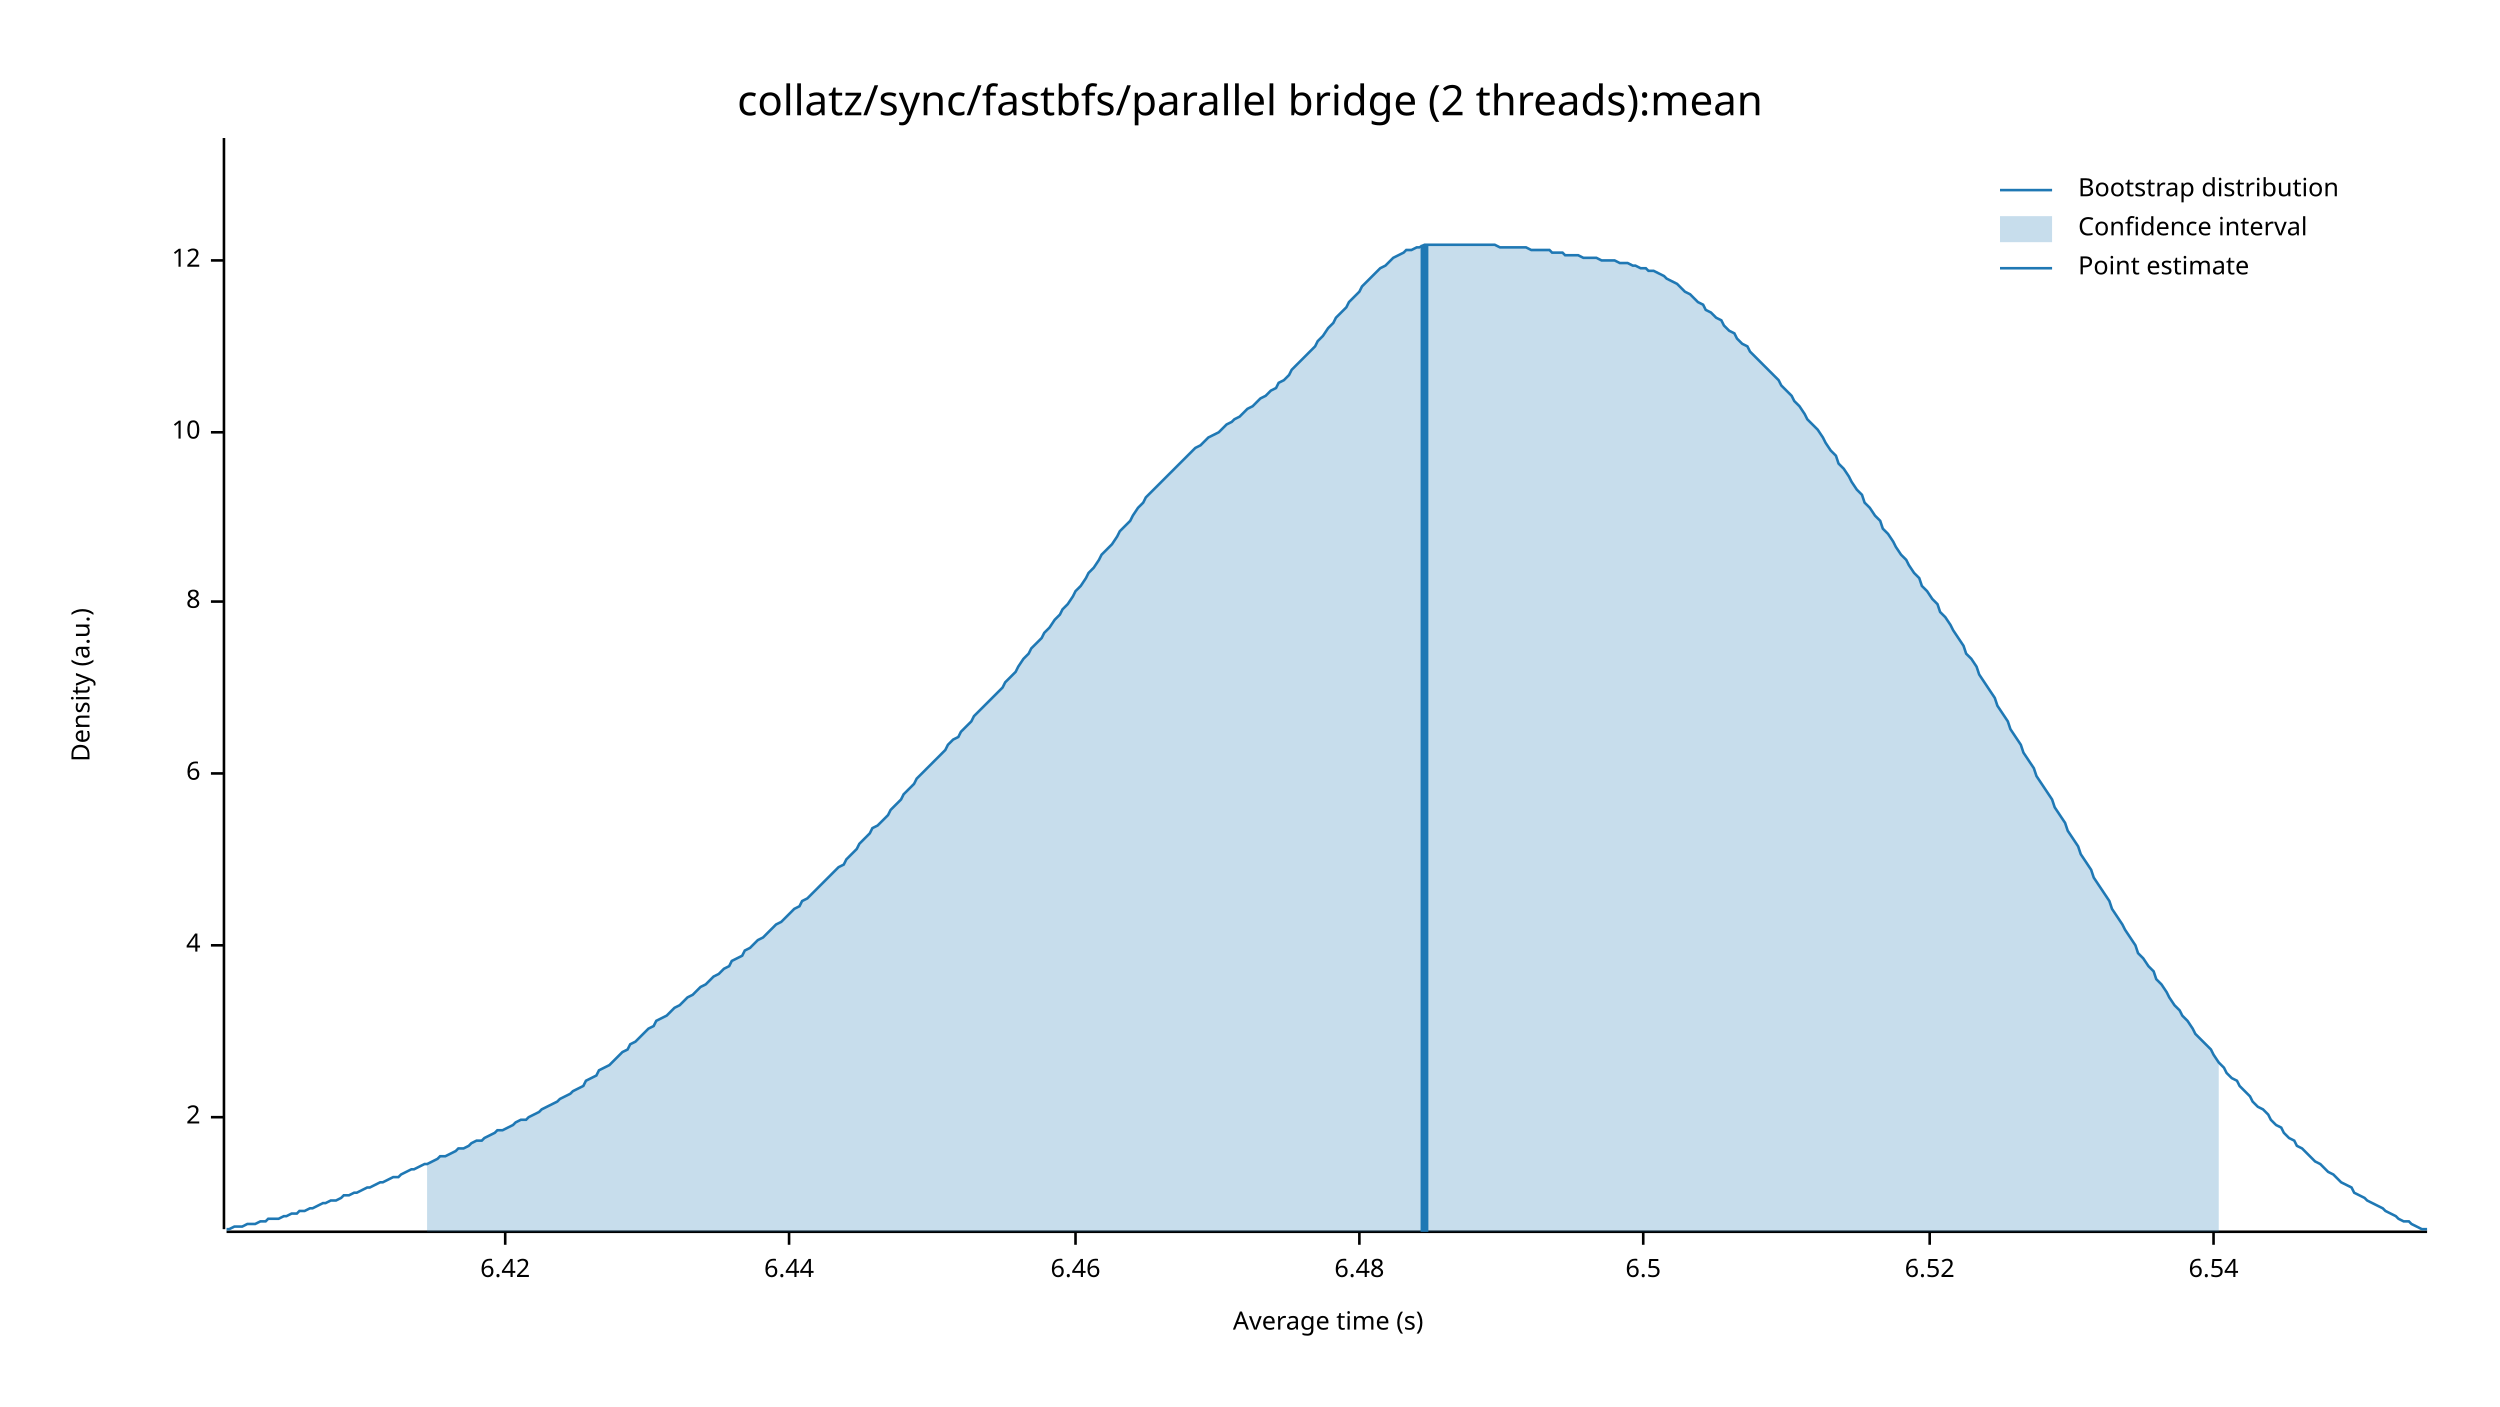
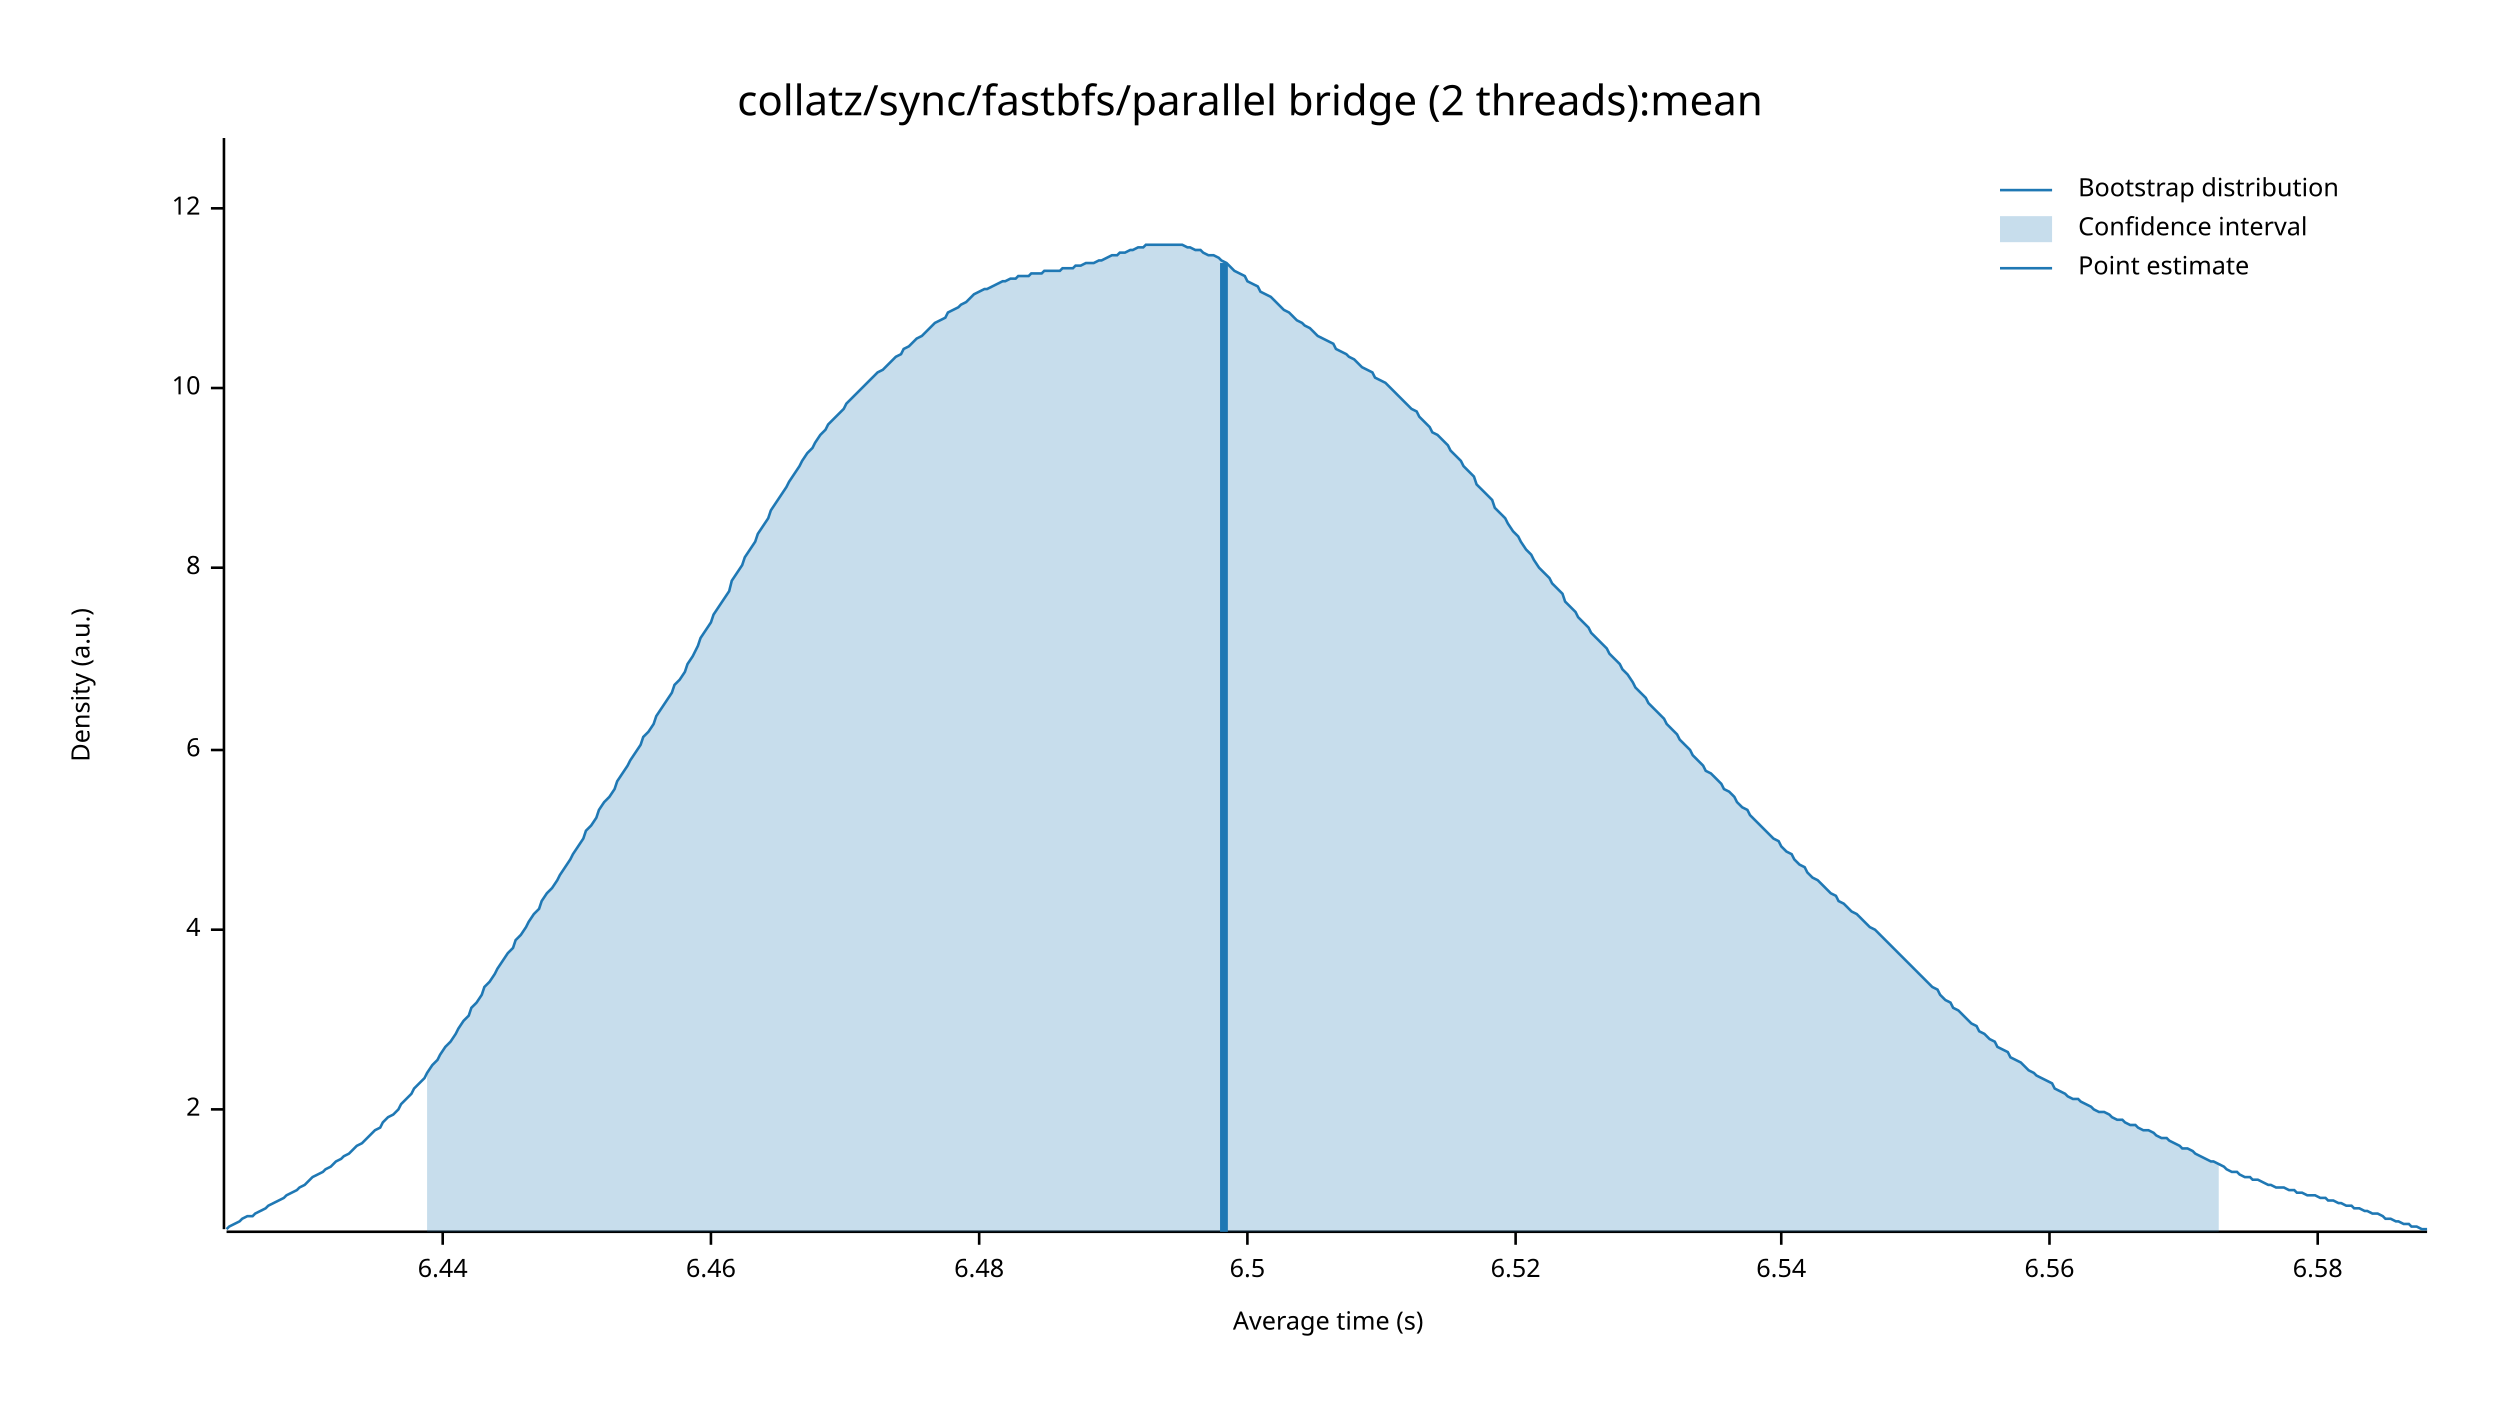
<svg xmlns="http://www.w3.org/2000/svg" width="960" height="540" viewBox="0 0 960 540">
  <text x="480" y="32" dy="0.76em" text-anchor="middle" font-family="sans-serif" font-size="16.129" opacity="1" fill="#000000">
collatz/sync/fastbfs/parallel bridge (2 threads):mean
</text>
  <text x="27" y="263" dy="0.76em" text-anchor="middle" font-family="sans-serif" font-size="9.677" opacity="1" fill="#000000" transform="rotate(270, 27, 263)">
Density (a.u.)
</text>
  <text x="510" y="513" dy="-0.5ex" text-anchor="middle" font-family="sans-serif" font-size="9.677" opacity="1" fill="#000000">
Average time (s)
</text>
  <polyline fill="none" opacity="1" stroke="#000000" stroke-width="1" points="86,53 86,472 " />
-   <text x="77" y="429" dy="0.5ex" text-anchor="end" font-family="sans-serif" font-size="9.677" opacity="1" fill="#000000">
+   <text x="77" y="426" dy="0.5ex" text-anchor="end" font-family="sans-serif" font-size="9.677" opacity="1" fill="#000000">
2
</text>
-   <polyline fill="none" opacity="1" stroke="#000000" stroke-width="1" points="81,429 86,429 " />
-   <text x="77" y="363" dy="0.5ex" text-anchor="end" font-family="sans-serif" font-size="9.677" opacity="1" fill="#000000">
+   <polyline fill="none" opacity="1" stroke="#000000" stroke-width="1" points="81,426 86,426 " />
+   <text x="77" y="357" dy="0.5ex" text-anchor="end" font-family="sans-serif" font-size="9.677" opacity="1" fill="#000000">
4
</text>
-   <polyline fill="none" opacity="1" stroke="#000000" stroke-width="1" points="81,363 86,363 " />
-   <text x="77" y="297" dy="0.5ex" text-anchor="end" font-family="sans-serif" font-size="9.677" opacity="1" fill="#000000">
+   <polyline fill="none" opacity="1" stroke="#000000" stroke-width="1" points="81,357 86,357 " />
+   <text x="77" y="288" dy="0.5ex" text-anchor="end" font-family="sans-serif" font-size="9.677" opacity="1" fill="#000000">
6
</text>
-   <polyline fill="none" opacity="1" stroke="#000000" stroke-width="1" points="81,297 86,297 " />
-   <text x="77" y="231" dy="0.5ex" text-anchor="end" font-family="sans-serif" font-size="9.677" opacity="1" fill="#000000">
+   <polyline fill="none" opacity="1" stroke="#000000" stroke-width="1" points="81,288 86,288 " />
+   <text x="77" y="218" dy="0.5ex" text-anchor="end" font-family="sans-serif" font-size="9.677" opacity="1" fill="#000000">
8
</text>
-   <polyline fill="none" opacity="1" stroke="#000000" stroke-width="1" points="81,231 86,231 " />
-   <text x="77" y="166" dy="0.5ex" text-anchor="end" font-family="sans-serif" font-size="9.677" opacity="1" fill="#000000">
+   <polyline fill="none" opacity="1" stroke="#000000" stroke-width="1" points="81,218 86,218 " />
+   <text x="77" y="149" dy="0.5ex" text-anchor="end" font-family="sans-serif" font-size="9.677" opacity="1" fill="#000000">
10
</text>
-   <polyline fill="none" opacity="1" stroke="#000000" stroke-width="1" points="81,166 86,166 " />
-   <text x="77" y="100" dy="0.5ex" text-anchor="end" font-family="sans-serif" font-size="9.677" opacity="1" fill="#000000">
+   <polyline fill="none" opacity="1" stroke="#000000" stroke-width="1" points="81,149 86,149 " />
+   <text x="77" y="80" dy="0.5ex" text-anchor="end" font-family="sans-serif" font-size="9.677" opacity="1" fill="#000000">
12
</text>
-   <polyline fill="none" opacity="1" stroke="#000000" stroke-width="1" points="81,100 86,100 " />
+   <polyline fill="none" opacity="1" stroke="#000000" stroke-width="1" points="81,80 86,80 " />
  <polyline fill="none" opacity="1" stroke="#000000" stroke-width="1" points="87,473 932,473 " />
-   <text x="194" y="483" dy="0.76em" text-anchor="middle" font-family="sans-serif" font-size="9.677" opacity="1" fill="#000000">
- 6.42
- </text>
-   <polyline fill="none" opacity="1" stroke="#000000" stroke-width="1" points="194,473 194,478 " />
-   <text x="303" y="483" dy="0.76em" text-anchor="middle" font-family="sans-serif" font-size="9.677" opacity="1" fill="#000000">
+   <text x="170" y="483" dy="0.76em" text-anchor="middle" font-family="sans-serif" font-size="9.677" opacity="1" fill="#000000">
6.44
</text>
-   <polyline fill="none" opacity="1" stroke="#000000" stroke-width="1" points="303,473 303,478 " />
-   <text x="413" y="483" dy="0.76em" text-anchor="middle" font-family="sans-serif" font-size="9.677" opacity="1" fill="#000000">
+   <polyline fill="none" opacity="1" stroke="#000000" stroke-width="1" points="170,473 170,478 " />
+   <text x="273" y="483" dy="0.76em" text-anchor="middle" font-family="sans-serif" font-size="9.677" opacity="1" fill="#000000">
6.46
</text>
-   <polyline fill="none" opacity="1" stroke="#000000" stroke-width="1" points="413,473 413,478 " />
-   <text x="522" y="483" dy="0.76em" text-anchor="middle" font-family="sans-serif" font-size="9.677" opacity="1" fill="#000000">
+   <polyline fill="none" opacity="1" stroke="#000000" stroke-width="1" points="273,473 273,478 " />
+   <text x="376" y="483" dy="0.76em" text-anchor="middle" font-family="sans-serif" font-size="9.677" opacity="1" fill="#000000">
6.48
</text>
-   <polyline fill="none" opacity="1" stroke="#000000" stroke-width="1" points="522,473 522,478 " />
-   <text x="631" y="483" dy="0.76em" text-anchor="middle" font-family="sans-serif" font-size="9.677" opacity="1" fill="#000000">
+   <polyline fill="none" opacity="1" stroke="#000000" stroke-width="1" points="376,473 376,478 " />
+   <text x="479" y="483" dy="0.76em" text-anchor="middle" font-family="sans-serif" font-size="9.677" opacity="1" fill="#000000">
6.5
</text>
-   <polyline fill="none" opacity="1" stroke="#000000" stroke-width="1" points="631,473 631,478 " />
-   <text x="741" y="483" dy="0.76em" text-anchor="middle" font-family="sans-serif" font-size="9.677" opacity="1" fill="#000000">
+   <polyline fill="none" opacity="1" stroke="#000000" stroke-width="1" points="479,473 479,478 " />
+   <text x="582" y="483" dy="0.76em" text-anchor="middle" font-family="sans-serif" font-size="9.677" opacity="1" fill="#000000">
6.52
</text>
-   <polyline fill="none" opacity="1" stroke="#000000" stroke-width="1" points="741,473 741,478 " />
-   <text x="850" y="483" dy="0.76em" text-anchor="middle" font-family="sans-serif" font-size="9.677" opacity="1" fill="#000000">
+   <polyline fill="none" opacity="1" stroke="#000000" stroke-width="1" points="582,473 582,478 " />
+   <text x="684" y="483" dy="0.76em" text-anchor="middle" font-family="sans-serif" font-size="9.677" opacity="1" fill="#000000">
6.54
</text>
-   <polyline fill="none" opacity="1" stroke="#000000" stroke-width="1" points="850,473 850,478 " />
-   <polyline fill="none" opacity="1" stroke="#1F78B4" stroke-width="1" points="87,472 88,472 90,471 92,471 93,471 95,470 97,470 98,470 100,469 102,469 103,468 105,468 107,468 109,467 110,467 112,466 114,466 115,465 117,465 119,464 120,464 122,463 124,462 125,462 127,461 129,461 131,460 132,459 134,459 136,458 137,458 139,457 141,456 142,456 144,455 146,454 147,454 149,453 151,452 153,452 154,451 156,450 158,449 159,449 161,448 163,447 164,447 166,446 168,445 169,444 171,444 173,443 175,442 176,441 178,441 180,440 181,439 183,438 185,438 186,437 188,436 190,435 191,434 193,434 195,433 197,432 198,431 200,430 202,430 203,429 205,428 207,427 208,426 210,425 212,424 214,423 215,422 217,421 219,420 220,419 222,418 224,417 225,415 227,414 229,413 230,411 232,410 234,409 236,407 237,406 239,404 241,403 242,401 244,400 246,398 247,397 249,395 251,394 252,392 254,391 256,390 258,388 259,387 261,386 263,384 264,383 266,382 268,380 269,379 271,378 273,376 274,375 276,374 278,372 280,371 281,369 283,368 285,367 286,365 288,364 290,362 291,361 293,360 295,358 296,357 298,355 300,354 302,352 303,351 305,349 307,348 308,346 310,345 312,343 313,342 315,340 317,338 318,337 320,335 322,333 324,332 325,330 327,328 329,326 330,324 332,322 334,320 335,318 337,317 339,315 341,313 342,311 344,309 346,307 347,305 349,303 351,301 352,299 354,297 356,295 357,294 359,292 361,290 363,288 364,286 366,284 368,283 369,281 371,279 373,277 374,275 376,273 378,271 379,270 381,268 383,266 385,264 386,262 388,260 390,258 391,256 393,253 395,251 396,249 398,247 400,245 401,243 403,241 405,238 407,236 408,234 410,232 412,229 413,227 415,225 417,222 418,220 420,218 422,215 423,213 425,211 427,209 429,206 430,204 432,202 434,200 435,198 437,195 439,193 440,191 442,189 444,187 445,186 447,184 449,182 451,180 452,179 454,177 456,175 457,174 459,172 461,171 462,170 464,168 466,167 468,166 469,165 471,163 473,162 474,161 476,160 478,158 479,157 481,156 483,154 484,153 486,152 488,150 490,149 491,147 493,146 495,144 496,142 498,140 500,138 501,137 503,135 505,133 506,131 508,129 510,126 512,124 513,122 515,120 517,118 518,116 520,114 522,112 523,110 525,108 527,106 528,105 530,103 532,102 534,100 535,99 537,98 539,97 540,96 542,96 544,95 545,95 547,94 549,94 550,94 552,94 554,94 556,94 557,94 559,94 561,94 562,94 564,94 566,94 567,94 569,94 571,94 573,94 574,94 576,95 578,95 579,95 581,95 583,95 584,95 586,95 588,96 589,96 591,96 593,96 595,96 596,97 598,97 600,97 601,98 603,98 605,98 606,98 608,99 610,99 611,99 613,99 615,100 617,100 618,100 620,100 622,101 623,101 625,101 627,102 628,102 630,103 632,103 633,104 635,104 637,105 639,106 640,107 642,108 644,109 645,110 647,112 649,113 650,114 652,116 654,117 655,119 657,120 659,122 661,123 662,125 664,127 666,128 667,130 669,132 671,133 672,135 674,137 676,139 677,140 679,142 681,144 683,146 684,148 686,150 688,152 689,154 691,156 693,159 694,161 696,163 698,165 700,168 701,170 703,173 705,175 706,178 708,180 710,183 711,185 713,188 715,190 716,193 718,195 720,198 722,200 723,203 725,205 727,208 728,210 730,213 732,215 733,217 735,220 737,222 738,225 740,227 742,230 744,232 745,235 747,237 749,240 750,242 752,245 754,248 755,251 757,253 759,256 760,259 762,262 764,265 766,268 767,271 769,274 771,277 772,280 774,283 776,286 777,289 779,292 781,295 782,298 784,301 786,304 788,307 789,310 791,313 793,316 794,319 796,322 798,325 799,328 801,331 803,334 804,337 806,340 808,343 810,346 811,349 813,352 815,355 816,357 818,360 820,363 821,366 823,368 825,371 827,373 828,376 830,378 832,381 833,383 835,386 837,388 838,390 840,392 842,395 843,397 845,399 847,401 849,403 850,405 852,408 854,410 855,412 857,414 859,415 860,417 862,419 864,421 865,423 867,425 869,426 871,428 872,430 874,432 876,433 877,435 879,437 881,438 882,440 884,441 886,443 887,444 889,446 891,447 893,449 894,450 896,451 898,453 899,454 901,455 903,456 904,458 906,459 908,460 909,461 911,462 913,463 915,464 916,465 918,466 920,467 921,468 923,469 925,469 926,470 928,471 930,472 932,472 " />
-   <polygon opacity="0.25" fill="#1F78B4" points="164,447 166,446 168,445 169,444 171,444 173,443 175,442 176,441 178,441 180,440 181,439 183,438 185,438 186,437 188,436 190,435 191,434 193,434 195,433 197,432 198,431 200,430 202,430 203,429 205,428 207,427 208,426 210,425 212,424 214,423 215,422 217,421 219,420 220,419 222,418 224,417 225,415 227,414 229,413 230,411 232,410 234,409 236,407 237,406 239,404 241,403 242,401 244,400 246,398 247,397 249,395 251,394 252,392 254,391 256,390 258,388 259,387 261,386 263,384 264,383 266,382 268,380 269,379 271,378 273,376 274,375 276,374 278,372 280,371 281,369 283,368 285,367 286,365 288,364 290,362 291,361 293,360 295,358 296,357 298,355 300,354 302,352 303,351 305,349 307,348 308,346 310,345 312,343 313,342 315,340 317,338 318,337 320,335 322,333 324,332 325,330 327,328 329,326 330,324 332,322 334,320 335,318 337,317 339,315 341,313 342,311 344,309 346,307 347,305 349,303 351,301 352,299 354,297 356,295 357,294 359,292 361,290 363,288 364,286 366,284 368,283 369,281 371,279 373,277 374,275 376,273 378,271 379,270 381,268 383,266 385,264 386,262 388,260 390,258 391,256 393,253 395,251 396,249 398,247 400,245 401,243 403,241 405,238 407,236 408,234 410,232 412,229 413,227 415,225 417,222 418,220 420,218 422,215 423,213 425,211 427,209 429,206 430,204 432,202 434,200 435,198 437,195 439,193 440,191 442,189 444,187 445,186 447,184 449,182 451,180 452,179 454,177 456,175 457,174 459,172 461,171 462,170 464,168 466,167 468,166 469,165 471,163 473,162 474,161 476,160 478,158 479,157 481,156 483,154 484,153 486,152 488,150 490,149 491,147 493,146 495,144 496,142 498,140 500,138 501,137 503,135 505,133 506,131 508,129 510,126 512,124 513,122 515,120 517,118 518,116 520,114 522,112 523,110 525,108 527,106 528,105 530,103 532,102 534,100 535,99 537,98 539,97 540,96 542,96 544,95 545,95 547,94 549,94 550,94 552,94 554,94 556,94 557,94 559,94 561,94 562,94 564,94 566,94 567,94 569,94 571,94 573,94 574,94 576,95 578,95 579,95 581,95 583,95 584,95 586,95 588,96 589,96 591,96 593,96 595,96 596,97 598,97 600,97 601,98 603,98 605,98 606,98 608,99 610,99 611,99 613,99 615,100 617,100 618,100 620,100 622,101 623,101 625,101 627,102 628,102 630,103 632,103 633,104 635,104 637,105 639,106 640,107 642,108 644,109 645,110 647,112 649,113 650,114 652,116 654,117 655,119 657,120 659,122 661,123 662,125 664,127 666,128 667,130 669,132 671,133 672,135 674,137 676,139 677,140 679,142 681,144 683,146 684,148 686,150 688,152 689,154 691,156 693,159 694,161 696,163 698,165 700,168 701,170 703,173 705,175 706,178 708,180 710,183 711,185 713,188 715,190 716,193 718,195 720,198 722,200 723,203 725,205 727,208 728,210 730,213 732,215 733,217 735,220 737,222 738,225 740,227 742,230 744,232 745,235 747,237 749,240 750,242 752,245 754,248 755,251 757,253 759,256 760,259 762,262 764,265 766,268 767,271 769,274 771,277 772,280 774,283 776,286 777,289 779,292 781,295 782,298 784,301 786,304 788,307 789,310 791,313 793,316 794,319 796,322 798,325 799,328 801,331 803,334 804,337 806,340 808,343 810,346 811,349 813,352 815,355 816,357 818,360 820,363 821,366 823,368 825,371 827,373 828,376 830,378 832,381 833,383 835,386 837,388 838,390 840,392 842,395 843,397 845,399 847,401 849,403 850,405 852,408 852,473 164,473 " />
-   <polyline fill="none" opacity="1" stroke="#1F78B4" stroke-width="3" points="547,473 547,94 " />
+   <polyline fill="none" opacity="1" stroke="#000000" stroke-width="1" points="684,473 684,478 " />
+   <text x="787" y="483" dy="0.76em" text-anchor="middle" font-family="sans-serif" font-size="9.677" opacity="1" fill="#000000">
+ 6.56
+ </text>
+   <polyline fill="none" opacity="1" stroke="#000000" stroke-width="1" points="787,473 787,478 " />
+   <text x="890" y="483" dy="0.76em" text-anchor="middle" font-family="sans-serif" font-size="9.677" opacity="1" fill="#000000">
+ 6.58
+ </text>
+   <polyline fill="none" opacity="1" stroke="#000000" stroke-width="1" points="890,473 890,478 " />
+   <polyline fill="none" opacity="1" stroke="#1F78B4" stroke-width="1" points="87,472 88,471 90,470 92,469 93,468 95,467 97,467 98,466 100,465 102,464 103,463 105,462 107,461 109,460 110,459 112,458 114,457 115,456 117,455 119,453 120,452 122,451 124,450 125,449 127,448 129,446 131,445 132,444 134,443 136,441 137,440 139,439 141,437 142,436 144,434 146,433 147,431 149,429 151,428 153,426 154,424 156,422 158,420 159,418 161,416 163,414 164,412 166,409 168,407 169,405 171,402 173,400 175,397 176,395 178,392 180,390 181,387 183,385 185,382 186,379 188,377 190,374 191,372 193,369 195,366 197,364 198,361 200,359 202,356 203,354 205,351 207,349 208,346 210,343 212,341 214,338 215,336 217,333 219,330 220,328 222,325 224,322 225,319 227,317 229,314 230,311 232,308 234,306 236,303 237,300 239,297 241,294 242,292 244,289 246,286 247,283 249,281 251,278 252,275 254,272 256,269 258,266 259,263 261,261 263,258 264,255 266,252 268,248 269,245 271,242 273,239 274,236 276,233 278,230 280,227 281,223 283,220 285,217 286,214 288,211 290,208 291,205 293,202 295,199 296,196 298,193 300,190 302,187 303,185 305,182 307,179 308,177 310,174 312,172 313,170 315,167 317,165 318,163 320,161 322,159 324,157 325,155 327,153 329,151 330,150 332,148 334,146 335,145 337,143 339,142 341,140 342,139 344,137 346,136 347,134 349,133 351,131 352,130 354,129 356,127 357,126 359,124 361,123 363,122 364,120 366,119 368,118 369,117 371,116 373,114 374,113 376,112 378,111 379,111 381,110 383,109 385,108 386,108 388,107 390,107 391,106 393,106 395,106 396,105 398,105 400,105 401,104 403,104 405,104 407,104 408,103 410,103 412,103 413,102 415,102 417,101 418,101 420,101 422,100 423,100 425,99 427,98 429,98 430,97 432,97 434,96 435,96 437,95 439,95 440,94 442,94 444,94 445,94 447,94 449,94 451,94 452,94 454,94 456,95 457,95 459,96 461,96 462,97 464,98 466,98 468,99 469,100 471,101 473,103 474,104 476,105 478,106 479,108 481,109 483,110 484,112 486,113 488,114 490,116 491,117 493,119 495,120 496,121 498,123 500,124 501,125 503,126 505,128 506,129 508,130 510,131 512,132 513,134 515,135 517,136 518,137 520,138 522,140 523,141 525,142 527,143 528,145 530,146 532,147 534,149 535,150 537,152 539,154 540,155 542,157 544,158 545,160 547,162 549,164 550,166 552,167 554,169 556,171 557,173 559,175 561,177 562,179 564,181 566,183 567,186 569,188 571,190 573,192 574,195 576,197 578,199 579,201 581,204 583,206 584,208 586,211 588,213 589,215 591,218 593,220 595,222 596,224 598,226 600,228 601,231 603,233 605,235 606,237 608,239 610,241 611,243 613,245 615,247 617,249 618,251 620,253 622,255 623,257 625,259 627,262 628,264 630,266 632,268 633,270 635,272 637,274 639,276 640,278 642,280 644,282 645,284 647,286 649,288 650,290 652,292 654,294 655,296 657,297 659,299 661,301 662,303 664,304 666,306 667,308 669,310 671,311 672,313 674,315 676,317 677,318 679,320 681,322 683,323 684,325 686,327 688,328 689,330 691,332 693,333 694,335 696,337 698,338 700,340 701,341 703,343 705,344 706,346 708,347 710,349 711,350 713,351 715,353 716,354 718,356 720,357 722,359 723,360 725,362 727,364 728,365 730,367 732,369 733,370 735,372 737,374 738,375 740,377 742,379 744,380 745,382 747,384 749,385 750,387 752,388 754,390 755,391 757,393 759,394 760,396 762,397 764,399 766,400 767,402 769,403 771,404 772,406 774,407 776,408 777,409 779,411 781,412 782,413 784,414 786,415 788,416 789,418 791,419 793,420 794,421 796,422 798,422 799,423 801,424 803,425 804,426 806,427 808,427 810,428 811,429 813,430 815,430 816,431 818,432 820,432 821,433 823,434 825,434 827,435 828,436 830,437 832,437 833,438 835,439 837,440 838,441 840,441 842,442 843,443 845,444 847,445 849,446 850,446 852,447 854,448 855,449 857,450 859,450 860,451 862,452 864,452 865,453 867,453 869,454 871,455 872,455 874,456 876,456 877,456 879,457 881,457 882,458 884,458 886,459 887,459 889,459 891,460 893,460 894,461 896,461 898,462 899,462 901,463 903,463 904,464 906,464 908,465 909,465 911,466 913,466 915,467 916,468 918,468 920,469 921,469 923,470 925,470 926,471 928,471 930,472 932,472 " />
+   <polygon opacity="0.25" fill="#1F78B4" points="164,412 166,409 168,407 169,405 171,402 173,400 175,397 176,395 178,392 180,390 181,387 183,385 185,382 186,379 188,377 190,374 191,372 193,369 195,366 197,364 198,361 200,359 202,356 203,354 205,351 207,349 208,346 210,343 212,341 214,338 215,336 217,333 219,330 220,328 222,325 224,322 225,319 227,317 229,314 230,311 232,308 234,306 236,303 237,300 239,297 241,294 242,292 244,289 246,286 247,283 249,281 251,278 252,275 254,272 256,269 258,266 259,263 261,261 263,258 264,255 266,252 268,248 269,245 271,242 273,239 274,236 276,233 278,230 280,227 281,223 283,220 285,217 286,214 288,211 290,208 291,205 293,202 295,199 296,196 298,193 300,190 302,187 303,185 305,182 307,179 308,177 310,174 312,172 313,170 315,167 317,165 318,163 320,161 322,159 324,157 325,155 327,153 329,151 330,150 332,148 334,146 335,145 337,143 339,142 341,140 342,139 344,137 346,136 347,134 349,133 351,131 352,130 354,129 356,127 357,126 359,124 361,123 363,122 364,120 366,119 368,118 369,117 371,116 373,114 374,113 376,112 378,111 379,111 381,110 383,109 385,108 386,108 388,107 390,107 391,106 393,106 395,106 396,105 398,105 400,105 401,104 403,104 405,104 407,104 408,103 410,103 412,103 413,102 415,102 417,101 418,101 420,101 422,100 423,100 425,99 427,98 429,98 430,97 432,97 434,96 435,96 437,95 439,95 440,94 442,94 444,94 445,94 447,94 449,94 451,94 452,94 454,94 456,95 457,95 459,96 461,96 462,97 464,98 466,98 468,99 469,100 471,101 473,103 474,104 476,105 478,106 479,108 481,109 483,110 484,112 486,113 488,114 490,116 491,117 493,119 495,120 496,121 498,123 500,124 501,125 503,126 505,128 506,129 508,130 510,131 512,132 513,134 515,135 517,136 518,137 520,138 522,140 523,141 525,142 527,143 528,145 530,146 532,147 534,149 535,150 537,152 539,154 540,155 542,157 544,158 545,160 547,162 549,164 550,166 552,167 554,169 556,171 557,173 559,175 561,177 562,179 564,181 566,183 567,186 569,188 571,190 573,192 574,195 576,197 578,199 579,201 581,204 583,206 584,208 586,211 588,213 589,215 591,218 593,220 595,222 596,224 598,226 600,228 601,231 603,233 605,235 606,237 608,239 610,241 611,243 613,245 615,247 617,249 618,251 620,253 622,255 623,257 625,259 627,262 628,264 630,266 632,268 633,270 635,272 637,274 639,276 640,278 642,280 644,282 645,284 647,286 649,288 650,290 652,292 654,294 655,296 657,297 659,299 661,301 662,303 664,304 666,306 667,308 669,310 671,311 672,313 674,315 676,317 677,318 679,320 681,322 683,323 684,325 686,327 688,328 689,330 691,332 693,333 694,335 696,337 698,338 700,340 701,341 703,343 705,344 706,346 708,347 710,349 711,350 713,351 715,353 716,354 718,356 720,357 722,359 723,360 725,362 727,364 728,365 730,367 732,369 733,370 735,372 737,374 738,375 740,377 742,379 744,380 745,382 747,384 749,385 750,387 752,388 754,390 755,391 757,393 759,394 760,396 762,397 764,399 766,400 767,402 769,403 771,404 772,406 774,407 776,408 777,409 779,411 781,412 782,413 784,414 786,415 788,416 789,418 791,419 793,420 794,421 796,422 798,422 799,423 801,424 803,425 804,426 806,427 808,427 810,428 811,429 813,430 815,430 816,431 818,432 820,432 821,433 823,434 825,434 827,435 828,436 830,437 832,437 833,438 835,439 837,440 838,441 840,441 842,442 843,443 845,444 847,445 849,446 850,446 852,447 852,473 164,473 " />
+   <polyline fill="none" opacity="1" stroke="#1F78B4" stroke-width="3" points="470,473 470,101 " />
  <text x="798" y="68" dy="0.76em" text-anchor="start" font-family="sans-serif" font-size="9.677" opacity="1" fill="#000000">
Bootstrap distribution
</text>
  <text x="798" y="83" dy="0.76em" text-anchor="start" font-family="sans-serif" font-size="9.677" opacity="1" fill="#000000">
Confidence interval
</text>
  <text x="798" y="98" dy="0.76em" text-anchor="start" font-family="sans-serif" font-size="9.677" opacity="1" fill="#000000">
Point estimate
</text>
  <polyline fill="none" opacity="1" stroke="#1F78B4" stroke-width="1" points="768,73 788,73 " />
  <rect x="768" y="83" width="20" height="10" opacity="0.25" fill="#1F78B4" stroke="none" />
  <polyline fill="none" opacity="1" stroke="#1F78B4" stroke-width="1" points="768,103 788,103 " />
</svg>
